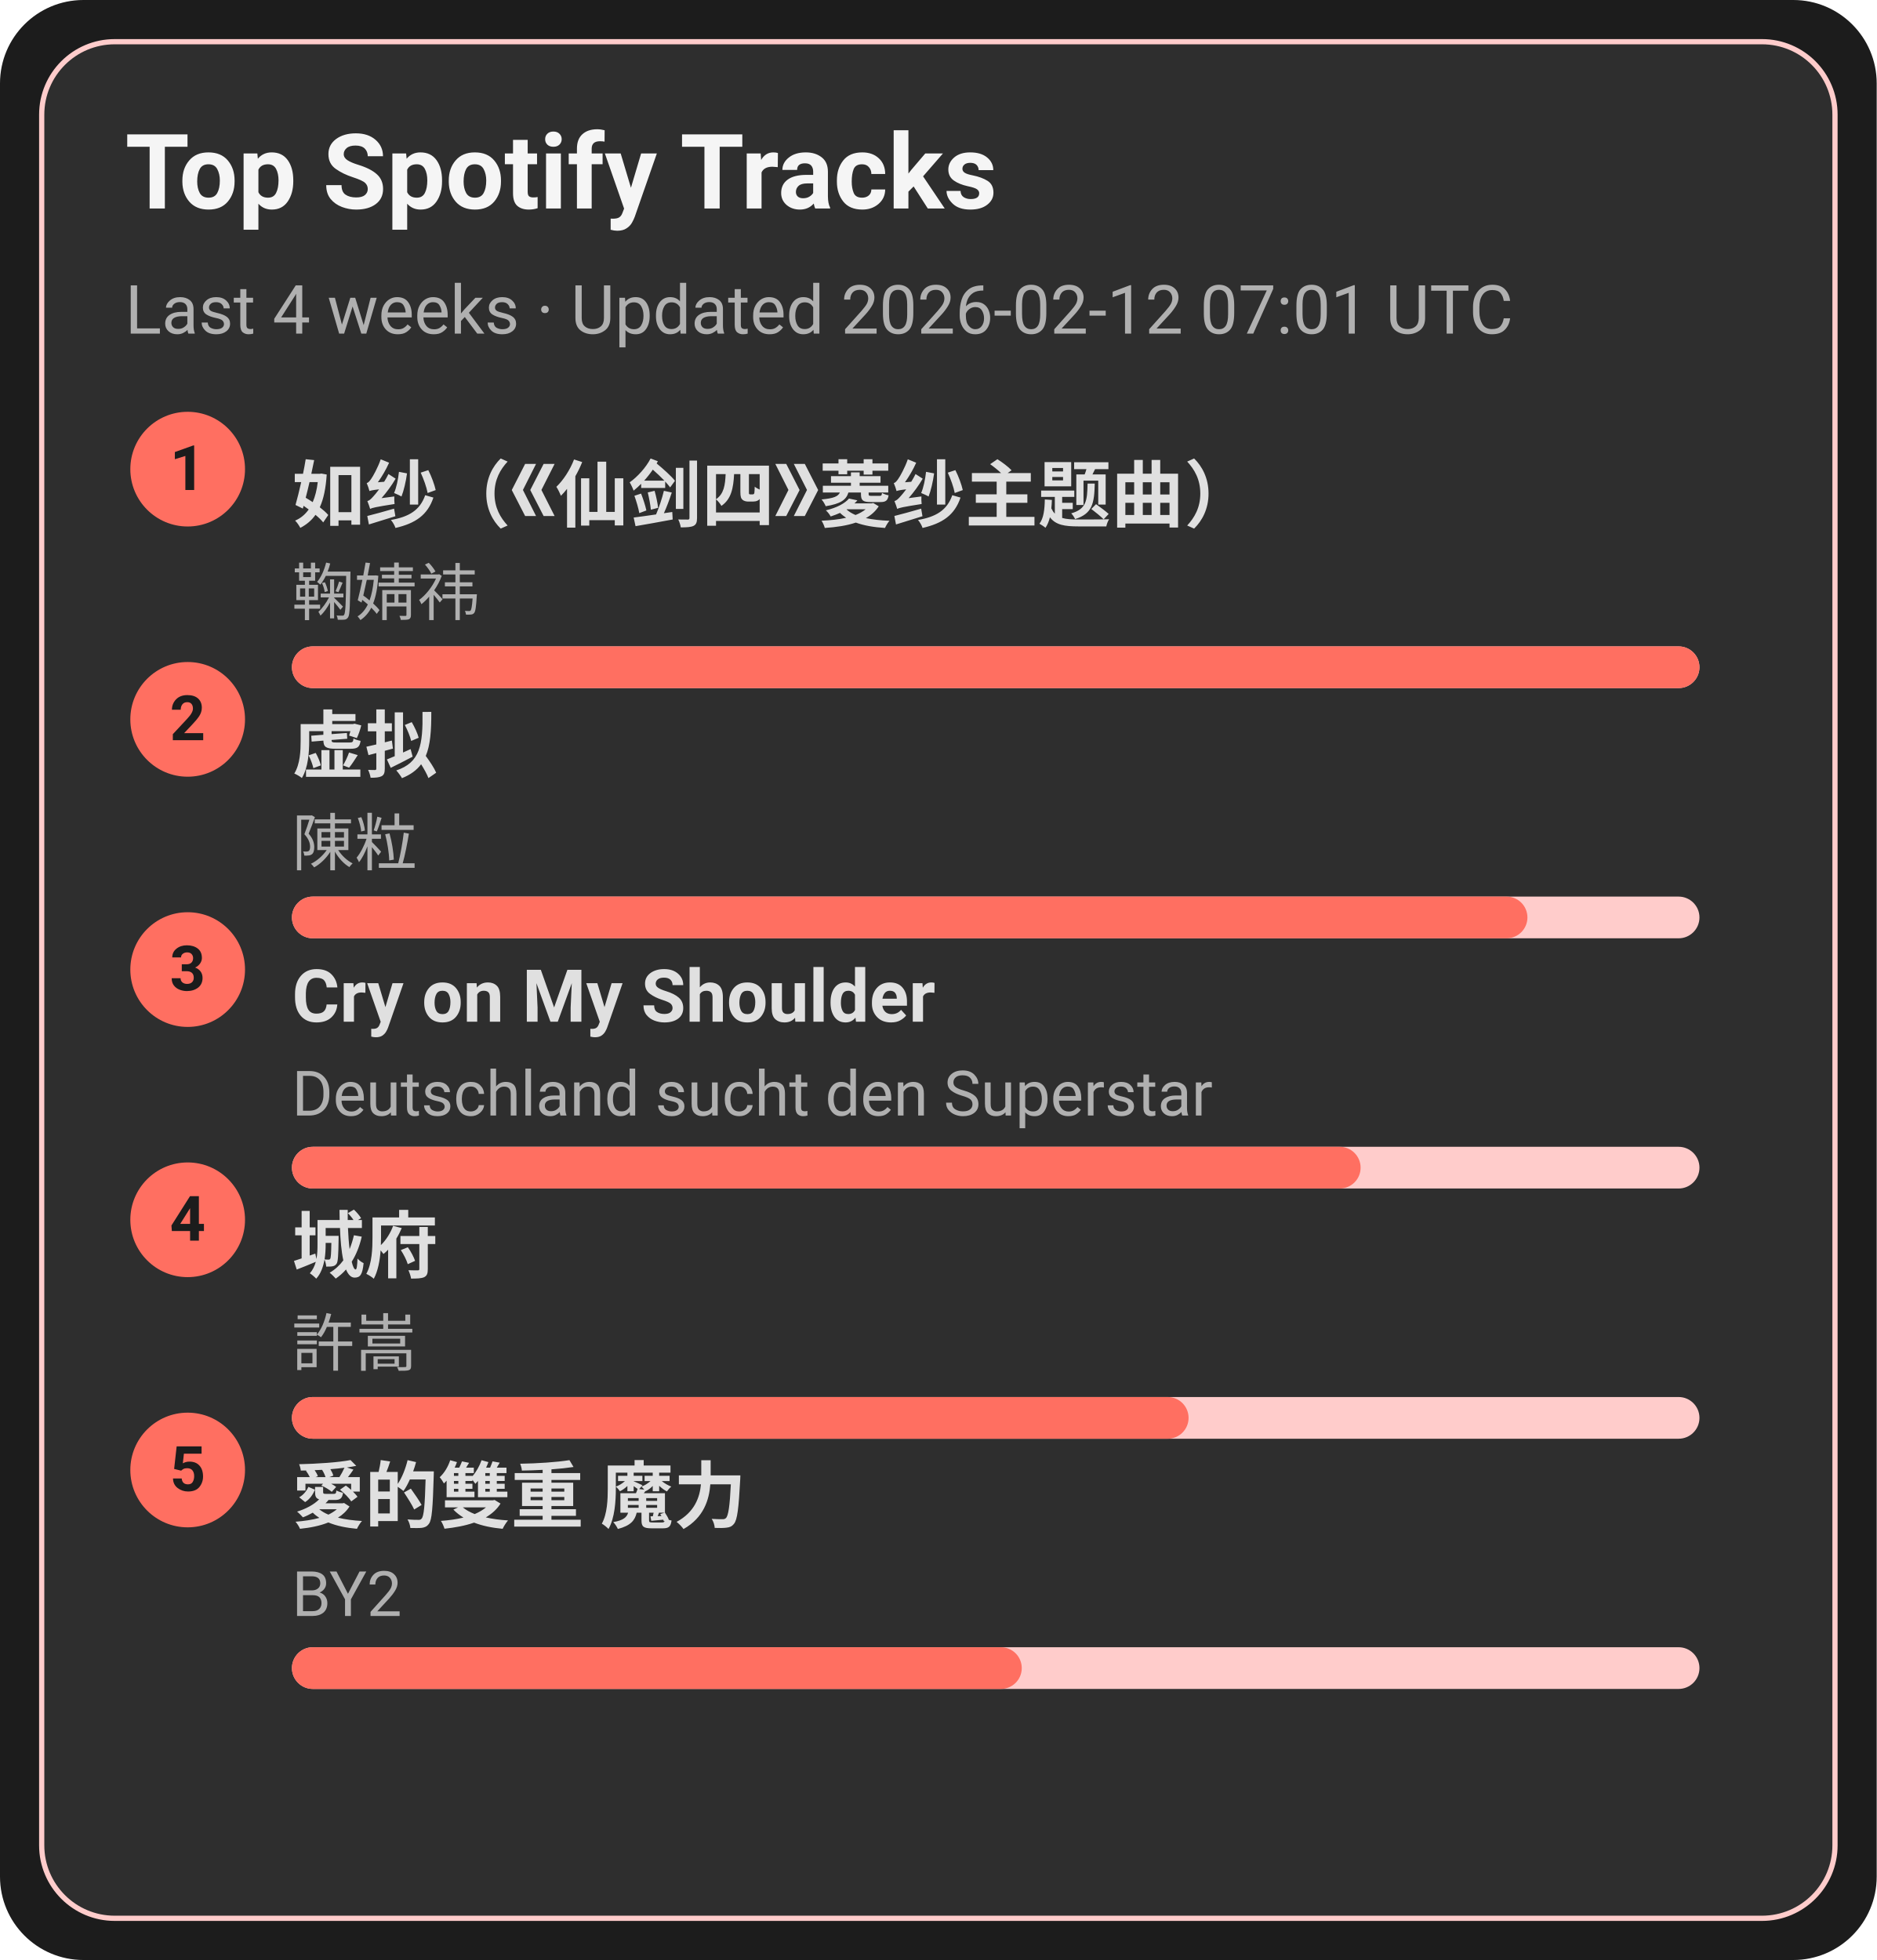
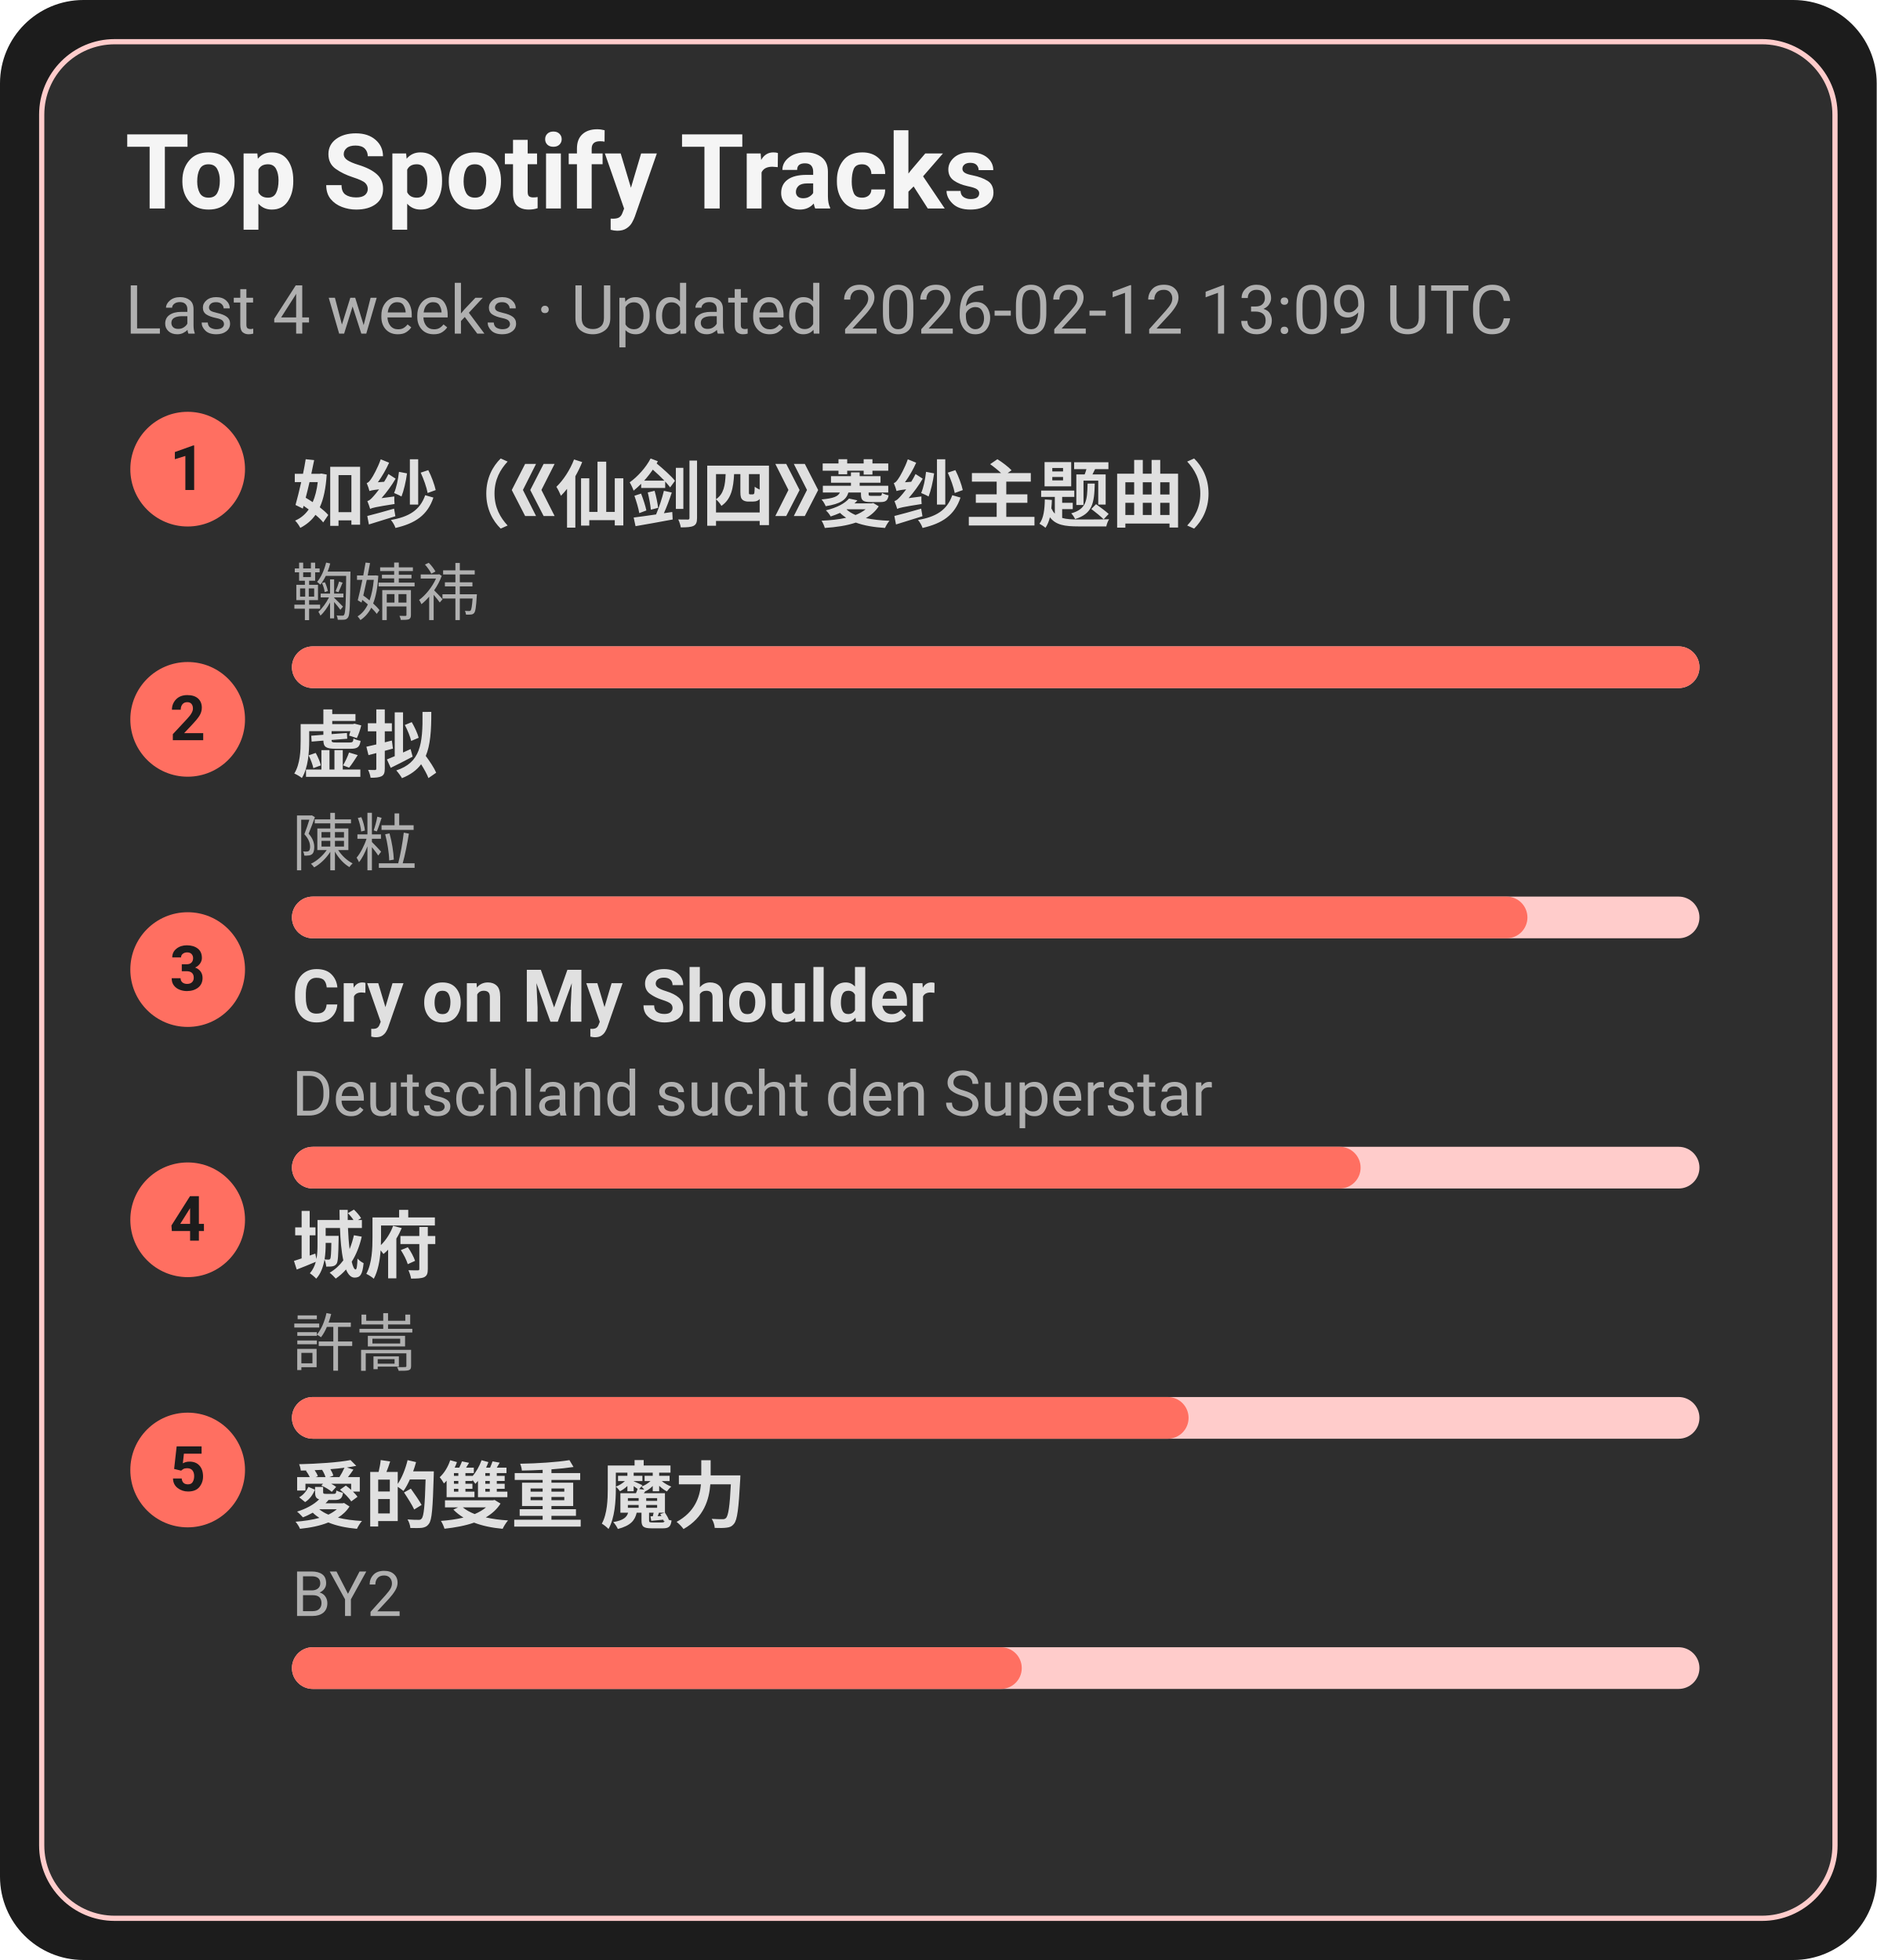
<svg xmlns="http://www.w3.org/2000/svg" width="360" height="376" viewBox="0 0 360 376">
  <style>text{font-family:-apple-system,BlinkMacSystemFont,Segoe UI,Roboto,Ubuntu,Helvetica Neue,Arial,Noto Sans,sans-serif}</style>
  <rect width="360" height="376" rx="16" fill="#1c1c1c" />
  <rect x="8" y="8" width="344" height="360" rx="14" fill="#2e2e2e" stroke="#ffcccb" />
  <text x="24" y="40" font-size="20" fill="#f5f5f5" font-weight="600">Top Spotify Tracks</text>
-   <text x="24" y="64" font-size="13" fill="#b0b0b0">Last 4 weeks · Updated 2026-02-12 07:01 UTC</text>
+   <text x="24" y="64" font-size="13" fill="#b0b0b0">Last 4 weeks · Updated 2026-02-12 13:09 UTC</text>
  <circle cx="36" cy="90" r="11" fill="#ff6f61" />
  <text x="36" y="94" text-anchor="middle" font-size="12" fill="#1c1c1c" font-weight="700">1</text>
  <a href="https://open.spotify.com/track/69FUNgvEVkNbHq43lgvdme" target="_blank" rel="noopener noreferrer">
    <text x="56" y="100" font-size="14" fill="#e0e0e0" font-weight="600">如纱（《仙剑四》菱纱主题曲）</text>
  </a>
  <text x="56" y="118" font-size="12" fill="#b0b0b0">鞠婧祎</text>
  <rect x="56" y="124" width="270" height="8" rx="4" fill="#ffcccb" />
  <rect x="56" y="124" width="270" height="8" rx="4" fill="#ff6f61" />
  <circle cx="36" cy="138" r="11" fill="#ff6f61" />
  <text x="36" y="142" text-anchor="middle" font-size="12" fill="#1c1c1c" font-weight="700">2</text>
  <a href="https://open.spotify.com/track/5l9sg05BhpfsdLfRvjGsAf" target="_blank" rel="noopener noreferrer">
    <text x="56" y="148" font-size="14" fill="#e0e0e0" font-weight="600">虚拟</text>
  </a>
  <text x="56" y="166" font-size="12" fill="#b0b0b0">陳粒</text>
  <rect x="56" y="172" width="270" height="8" rx="4" fill="#ffcccb" />
  <rect x="56" y="172" width="237" height="8" rx="4" fill="#ff6f61" />
  <circle cx="36" cy="186" r="11" fill="#ff6f61" />
  <text x="36" y="190" text-anchor="middle" font-size="12" fill="#1c1c1c" font-weight="700">3</text>
  <a href="https://open.spotify.com/track/6usmG2MoD0C0Lc2pNgCVWV" target="_blank" rel="noopener noreferrer">
    <text x="56" y="196" font-size="14" fill="#e0e0e0" font-weight="600">Cry on My Shoulder</text>
  </a>
  <text x="56" y="214" font-size="12" fill="#b0b0b0">Deutschland sucht den Superstar</text>
  <rect x="56" y="220" width="270" height="8" rx="4" fill="#ffcccb" />
  <rect x="56" y="220" width="205" height="8" rx="4" fill="#ff6f61" />
  <circle cx="36" cy="234" r="11" fill="#ff6f61" />
  <text x="36" y="238" text-anchor="middle" font-size="12" fill="#1c1c1c" font-weight="700">4</text>
  <a href="https://open.spotify.com/track/4AmlSf7hye0QVpnHCcEoEw" target="_blank" rel="noopener noreferrer">
    <text x="56" y="244" font-size="14" fill="#e0e0e0" font-weight="600">城府</text>
  </a>
  <text x="56" y="262" font-size="12" fill="#b0b0b0">許嵩</text>
  <rect x="56" y="268" width="270" height="8" rx="4" fill="#ffcccb" />
  <rect x="56" y="268" width="172" height="8" rx="4" fill="#ff6f61" />
  <circle cx="36" cy="282" r="11" fill="#ff6f61" />
  <text x="36" y="286" text-anchor="middle" font-size="12" fill="#1c1c1c" font-weight="700">5</text>
  <a href="https://open.spotify.com/track/0yYmS4k3R0TTdDhvOBxRVp" target="_blank" rel="noopener noreferrer">
    <text x="56" y="292" font-size="14" fill="#e0e0e0" font-weight="600">愛的雙重 魔力</text>
  </a>
  <text x="56" y="310" font-size="12" fill="#b0b0b0">BY2</text>
  <rect x="56" y="316" width="270" height="8" rx="4" fill="#ffcccb" />
  <rect x="56" y="316" width="140" height="8" rx="4" fill="#ff6f61" />
</svg>
